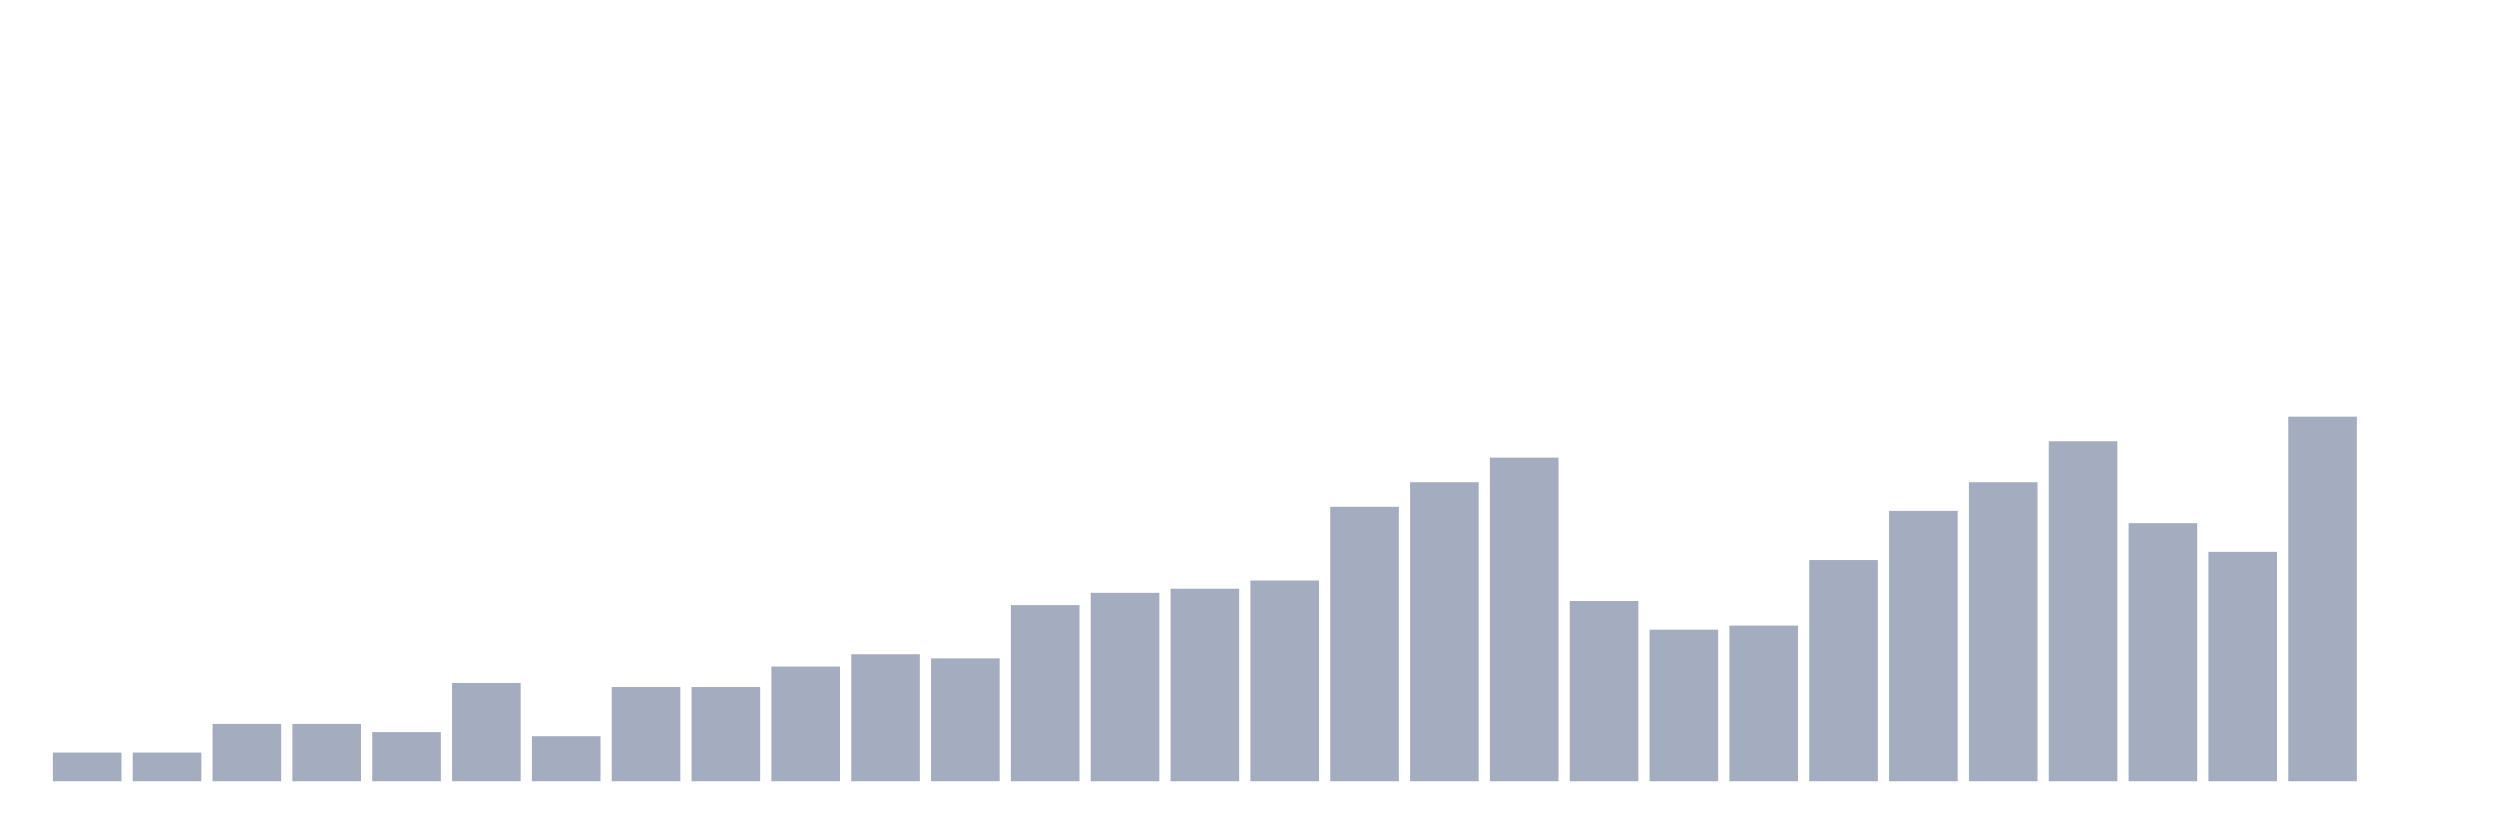
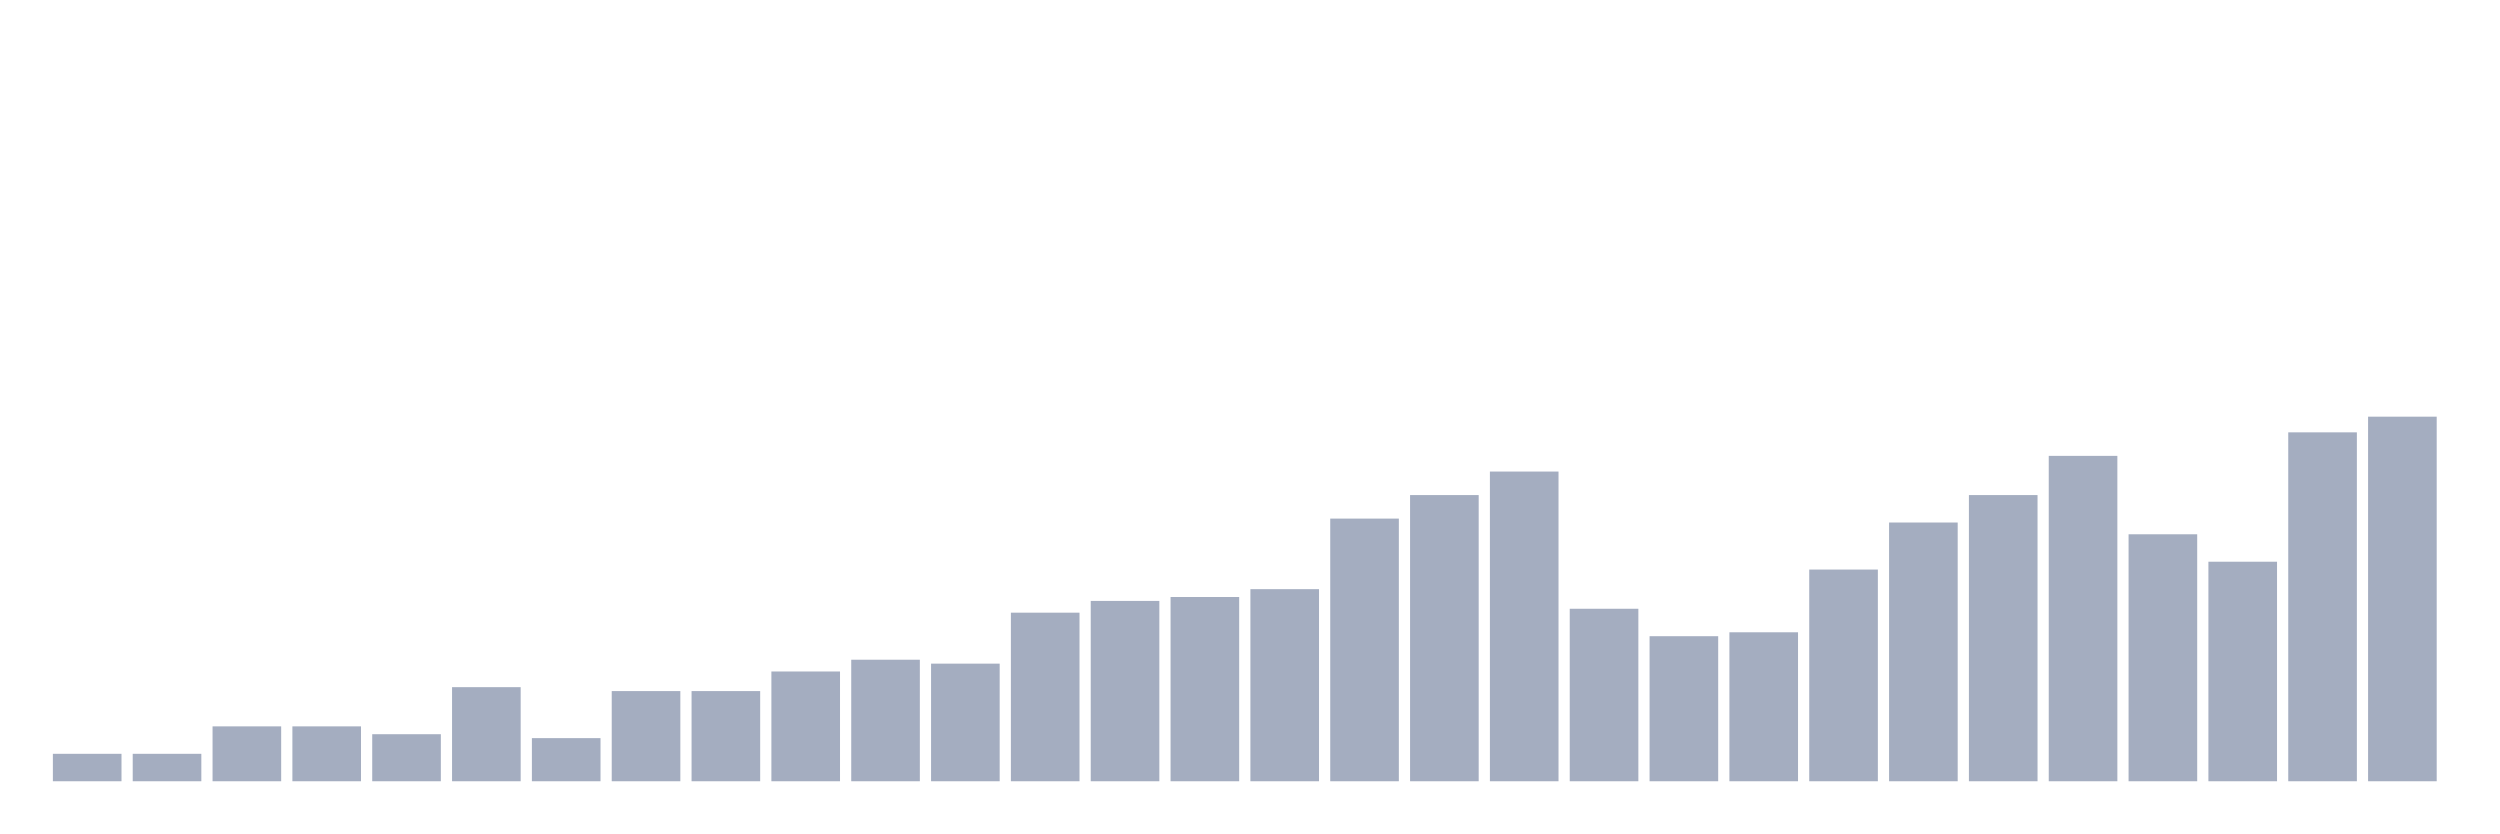
<svg xmlns="http://www.w3.org/2000/svg" viewBox="0 0 480 160">
  <g transform="translate(10,10)">
-     <rect class="bar" x="0.153" width="13.175" y="134.494" height="5.506" fill="rgb(164,173,192)" />
-     <rect class="bar" x="15.482" width="13.175" y="134.494" height="5.506" fill="rgb(164,173,192)" />
-     <rect class="bar" x="30.81" width="13.175" y="128.989" height="11.011" fill="rgb(164,173,192)" />
-     <rect class="bar" x="46.138" width="13.175" y="128.989" height="11.011" fill="rgb(164,173,192)" />
-     <rect class="bar" x="61.466" width="13.175" y="130.562" height="9.438" fill="rgb(164,173,192)" />
-     <rect class="bar" x="76.794" width="13.175" y="121.124" height="18.876" fill="rgb(164,173,192)" />
-     <rect class="bar" x="92.123" width="13.175" y="131.348" height="8.652" fill="rgb(164,173,192)" />
-     <rect class="bar" x="107.451" width="13.175" y="121.91" height="18.09" fill="rgb(164,173,192)" />
-     <rect class="bar" x="122.779" width="13.175" y="121.91" height="18.09" fill="rgb(164,173,192)" />
-     <rect class="bar" x="138.107" width="13.175" y="117.978" height="22.022" fill="rgb(164,173,192)" />
-     <rect class="bar" x="153.436" width="13.175" y="115.618" height="24.382" fill="rgb(164,173,192)" />
-     <rect class="bar" x="168.764" width="13.175" y="116.404" height="23.596" fill="rgb(164,173,192)" />
-     <rect class="bar" x="184.092" width="13.175" y="106.18" height="33.82" fill="rgb(164,173,192)" />
-     <rect class="bar" x="199.42" width="13.175" y="103.82" height="36.18" fill="rgb(164,173,192)" />
-     <rect class="bar" x="214.748" width="13.175" y="103.034" height="36.966" fill="rgb(164,173,192)" />
-     <rect class="bar" x="230.077" width="13.175" y="101.461" height="38.539" fill="rgb(164,173,192)" />
-     <rect class="bar" x="245.405" width="13.175" y="87.303" height="52.697" fill="rgb(164,173,192)" />
-     <rect class="bar" x="260.733" width="13.175" y="82.584" height="57.416" fill="rgb(164,173,192)" />
-     <rect class="bar" x="276.061" width="13.175" y="77.865" height="62.135" fill="rgb(164,173,192)" />
-     <rect class="bar" x="291.39" width="13.175" y="105.393" height="34.607" fill="rgb(164,173,192)" />
-     <rect class="bar" x="306.718" width="13.175" y="110.899" height="29.101" fill="rgb(164,173,192)" />
-     <rect class="bar" x="322.046" width="13.175" y="110.112" height="29.888" fill="rgb(164,173,192)" />
-     <rect class="bar" x="337.374" width="13.175" y="97.528" height="42.472" fill="rgb(164,173,192)" />
-     <rect class="bar" x="352.702" width="13.175" y="88.09" height="51.91" fill="rgb(164,173,192)" />
-     <rect class="bar" x="368.031" width="13.175" y="82.584" height="57.416" fill="rgb(164,173,192)" />
-     <rect class="bar" x="383.359" width="13.175" y="74.719" height="65.281" fill="rgb(164,173,192)" />
-     <rect class="bar" x="398.687" width="13.175" y="90.449" height="49.551" fill="rgb(164,173,192)" />
-     <rect class="bar" x="414.015" width="13.175" y="95.955" height="44.045" fill="rgb(164,173,192)" />
-     <rect class="bar" x="429.344" width="13.175" y="70" height="70" fill="rgb(164,173,192)" />
-     <rect class="bar" x="444.672" width="13.175" y="140" height="0" fill="rgb(164,173,192)" />
+     <rect class="bar" x="0.153" width="13.175" y="134.731" height="5.269" fill="rgb(164,173,192)" />
+     <rect class="bar" x="15.482" width="13.175" y="134.731" height="5.269" fill="rgb(164,173,192)" />
+     <rect class="bar" x="30.81" width="13.175" y="129.462" height="10.538" fill="rgb(164,173,192)" />
+     <rect class="bar" x="46.138" width="13.175" y="129.462" height="10.538" fill="rgb(164,173,192)" />
+     <rect class="bar" x="61.466" width="13.175" y="130.968" height="9.032" fill="rgb(164,173,192)" />
+     <rect class="bar" x="76.794" width="13.175" y="121.935" height="18.065" fill="rgb(164,173,192)" />
+     <rect class="bar" x="92.123" width="13.175" y="131.72" height="8.28" fill="rgb(164,173,192)" />
+     <rect class="bar" x="107.451" width="13.175" y="122.688" height="17.312" fill="rgb(164,173,192)" />
+     <rect class="bar" x="122.779" width="13.175" y="122.688" height="17.312" fill="rgb(164,173,192)" />
+     <rect class="bar" x="138.107" width="13.175" y="118.925" height="21.075" fill="rgb(164,173,192)" />
+     <rect class="bar" x="153.436" width="13.175" y="116.667" height="23.333" fill="rgb(164,173,192)" />
+     <rect class="bar" x="168.764" width="13.175" y="117.419" height="22.581" fill="rgb(164,173,192)" />
+     <rect class="bar" x="184.092" width="13.175" y="107.634" height="32.366" fill="rgb(164,173,192)" />
+     <rect class="bar" x="199.42" width="13.175" y="105.376" height="34.624" fill="rgb(164,173,192)" />
+     <rect class="bar" x="214.748" width="13.175" y="104.624" height="35.376" fill="rgb(164,173,192)" />
+     <rect class="bar" x="230.077" width="13.175" y="103.118" height="36.882" fill="rgb(164,173,192)" />
+     <rect class="bar" x="245.405" width="13.175" y="89.57" height="50.43" fill="rgb(164,173,192)" />
+     <rect class="bar" x="260.733" width="13.175" y="85.054" height="54.946" fill="rgb(164,173,192)" />
+     <rect class="bar" x="276.061" width="13.175" y="80.538" height="59.462" fill="rgb(164,173,192)" />
+     <rect class="bar" x="291.39" width="13.175" y="106.882" height="33.118" fill="rgb(164,173,192)" />
+     <rect class="bar" x="306.718" width="13.175" y="112.151" height="27.849" fill="rgb(164,173,192)" />
+     <rect class="bar" x="322.046" width="13.175" y="111.398" height="28.602" fill="rgb(164,173,192)" />
+     <rect class="bar" x="337.374" width="13.175" y="99.355" height="40.645" fill="rgb(164,173,192)" />
+     <rect class="bar" x="352.702" width="13.175" y="90.323" height="49.677" fill="rgb(164,173,192)" />
+     <rect class="bar" x="368.031" width="13.175" y="85.054" height="54.946" fill="rgb(164,173,192)" />
+     <rect class="bar" x="383.359" width="13.175" y="77.527" height="62.473" fill="rgb(164,173,192)" />
+     <rect class="bar" x="398.687" width="13.175" y="92.581" height="47.419" fill="rgb(164,173,192)" />
+     <rect class="bar" x="414.015" width="13.175" y="97.849" height="42.151" fill="rgb(164,173,192)" />
+     <rect class="bar" x="429.344" width="13.175" y="73.011" height="66.989" fill="rgb(164,173,192)" />
+     <rect class="bar" x="444.672" width="13.175" y="70" height="70" fill="rgb(164,173,192)" />
  </g>
</svg>
